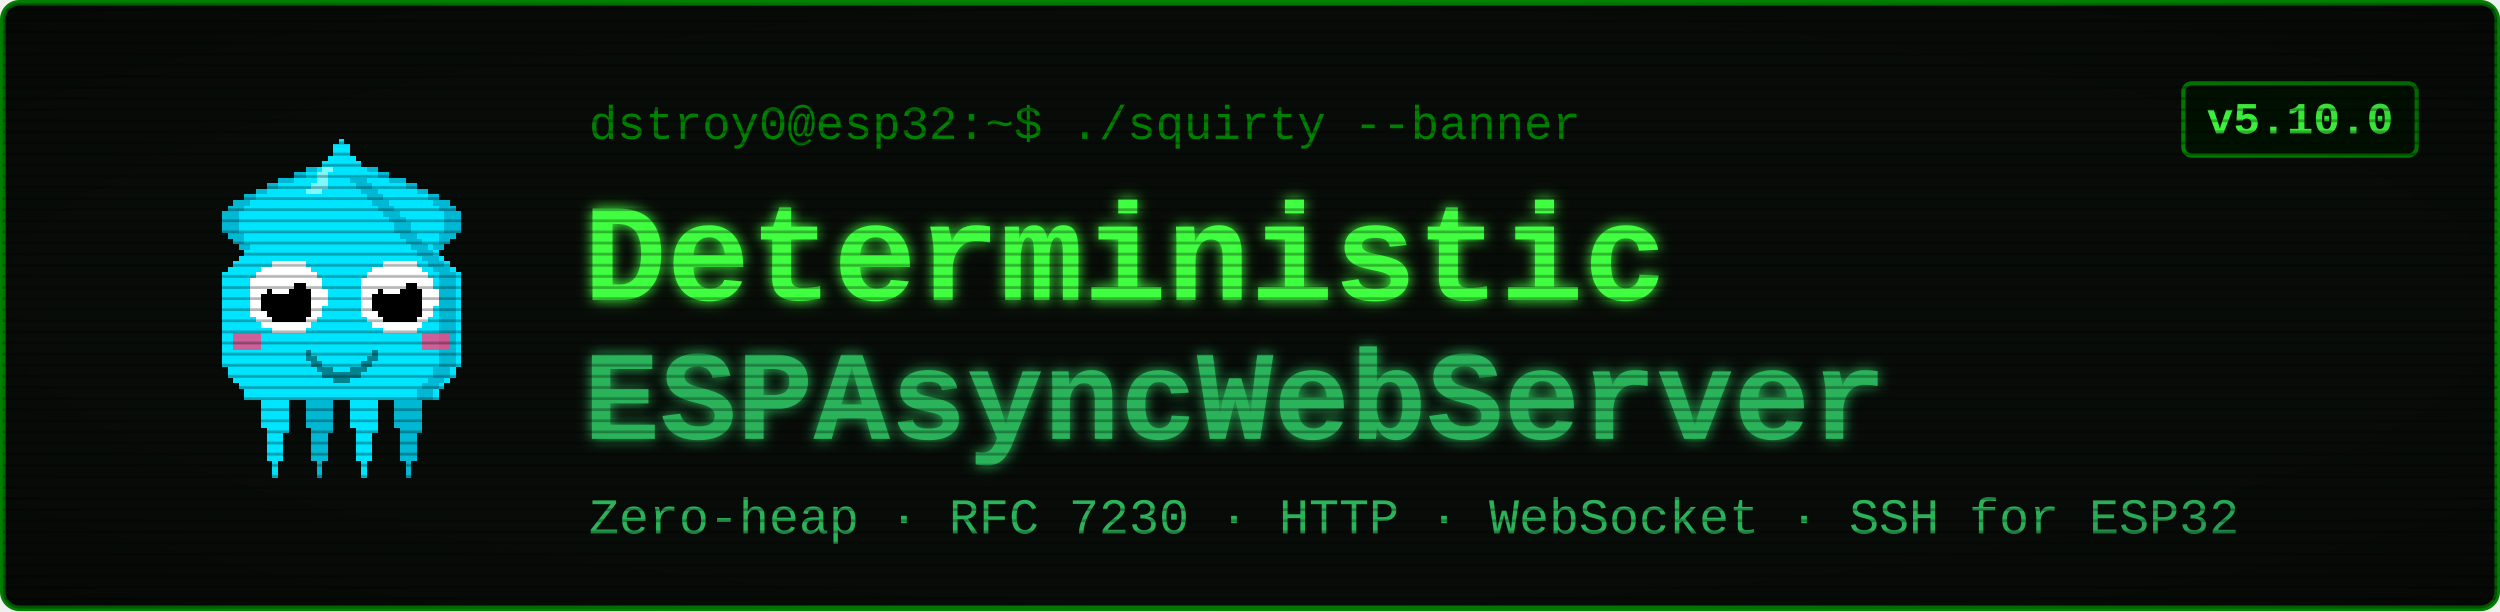
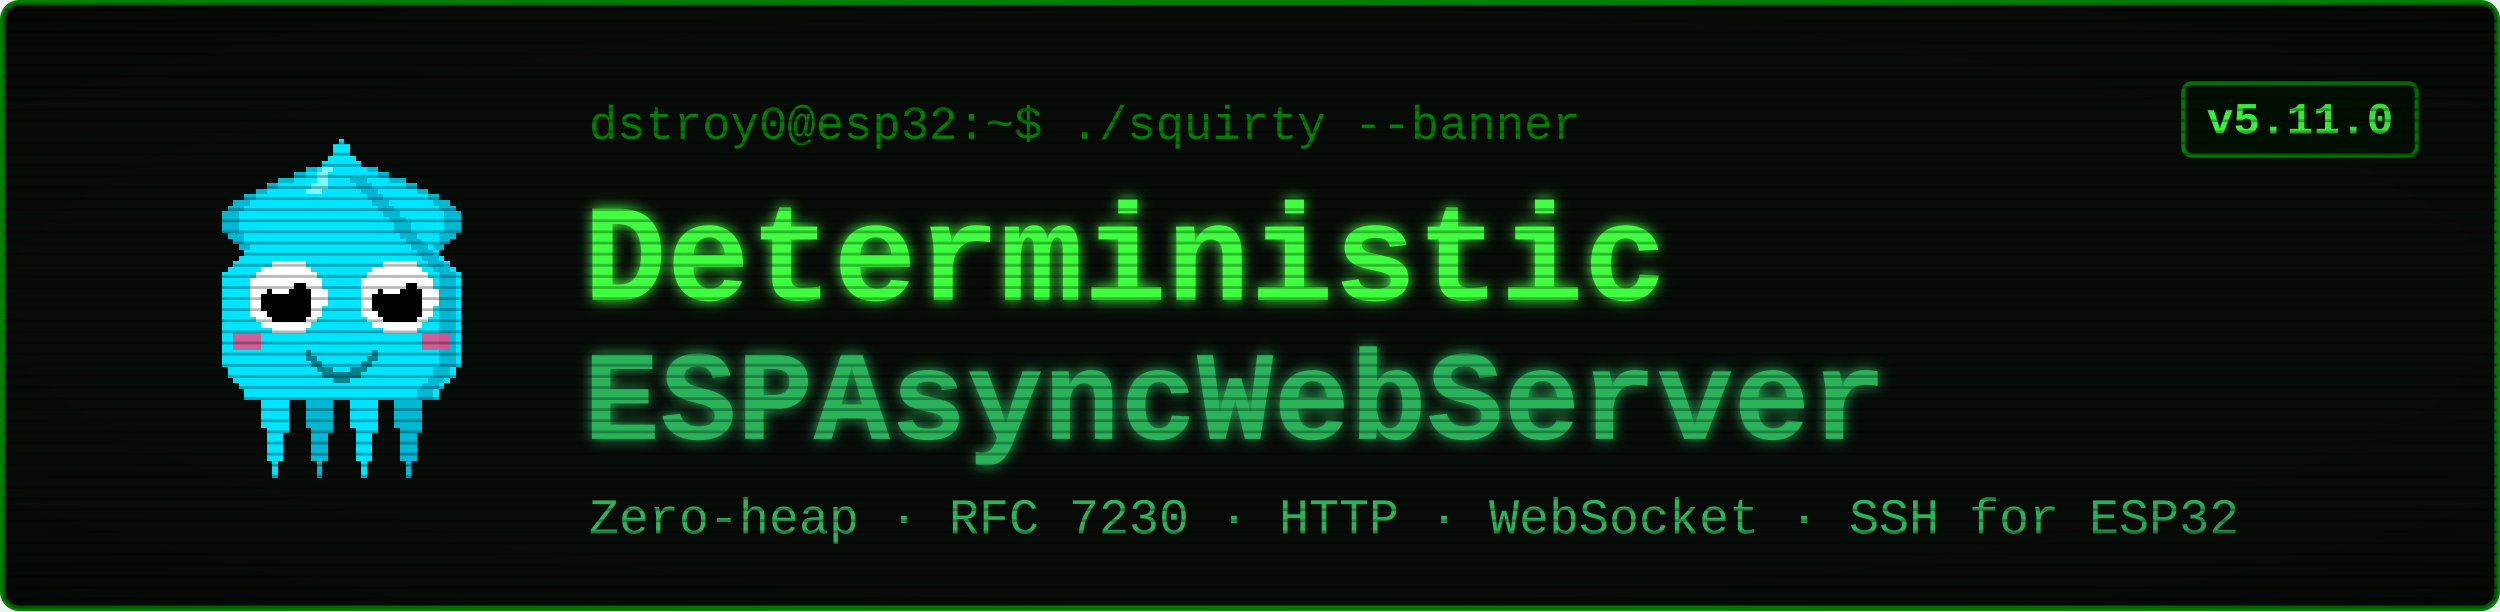
<svg xmlns="http://www.w3.org/2000/svg" viewBox="0 0 900 220" width="900" height="220" font-family="'Courier New', ui-monospace, monospace">
  <defs>
    <filter id="glow" x="-40%" y="-40%" width="180%" height="180%">
      <feGaussianBlur stdDeviation="2.4" result="b" />
      <feMerge>
        <feMergeNode in="b" />
        <feMergeNode in="SourceGraphic" />
      </feMerge>
    </filter>
    <pattern id="scan" width="4" height="4" patternUnits="userSpaceOnUse">
      <rect width="4" height="1" y="3" fill="#000000" opacity="0.28" />
    </pattern>
    <radialGradient id="vig" cx="50%" cy="50%" r="78%">
      <stop offset="58%" stop-color="#000000" stop-opacity="0" />
      <stop offset="100%" stop-color="#000000" stop-opacity="0.45" />
    </radialGradient>
  </defs>
  <rect x="1" y="1" width="898" height="218" rx="6" fill="#080c08" stroke="#008000" stroke-width="2" />
  <g transform="translate(58,46) scale(2)" shape-rendering="crispEdges">
    <rect x="29" y="6" width="1" height="1" fill="#00e5ff" />
    <rect x="26" y="7" width="3" height="1" fill="#00e5ff" />
    <rect x="24" y="8" width="4" height="1" fill="#00e5ff" />
    <rect x="21" y="9" width="7" height="1" fill="#00e5ff" />
    <rect x="19" y="10" width="8" height="1" fill="#00e5ff" />
    <rect x="17" y="11" width="9" height="1" fill="#00e5ff" />
    <rect x="15" y="12" width="10" height="1" fill="#00e5ff" />
    <rect x="13" y="13" width="11" height="1" fill="#00e5ff" />
    <rect x="12" y="14" width="11" height="1" fill="#00e5ff" />
    <rect x="11" y="15" width="11" height="1" fill="#00e5ff" />
    <rect x="11" y="16" width="10" height="1" fill="#00e5ff" />
    <rect x="11" y="17" width="9" height="1" fill="#00e5ff" />
    <rect x="11" y="18" width="9" height="1" fill="#00e5ff" />
    <rect x="12" y="19" width="7" height="1" fill="#00e5ff" />
    <rect x="13" y="20" width="5" height="1" fill="#00e5ff" />
    <rect x="14" y="21" width="3" height="1" fill="#00e5ff" />
    <rect x="15" y="22" width="1" height="1" fill="#00e5ff" />
    <rect x="29" y="6" width="3" height="1" fill="#00b8d4" />
    <rect x="26" y="7" width="3" height="1" fill="#00b8d4" />
    <rect x="24" y="8" width="2" height="1" fill="#00b8d4" />
    <rect x="21" y="9" width="3" height="1" fill="#00b8d4" />
    <rect x="19" y="10" width="2" height="1" fill="#00b8d4" />
    <rect x="17" y="11" width="2" height="1" fill="#00b8d4" />
    <rect x="15" y="12" width="2" height="1" fill="#00b8d4" />
    <rect x="13" y="13" width="3" height="1" fill="#00b8d4" />
    <rect x="12" y="14" width="3" height="1" fill="#00b8d4" />
    <rect x="11" y="15" width="3" height="1" fill="#00b8d4" />
    <rect x="11" y="16" width="3" height="1" fill="#00b8d4" />
    <rect x="11" y="17" width="3" height="1" fill="#00b8d4" />
    <rect x="11" y="18" width="3" height="1" fill="#00b8d4" />
    <rect x="12" y="19" width="3" height="1" fill="#00b8d4" />
    <rect x="13" y="20" width="2" height="1" fill="#00b8d4" />
    <rect x="14" y="21" width="2" height="1" fill="#00b8d4" />
    <rect x="15" y="22" width="2" height="1" fill="#00b8d4" />
    <rect x="35" y="6" width="1" height="1" fill="#00e5ff" />
    <rect x="36" y="7" width="3" height="1" fill="#00e5ff" />
    <rect x="37" y="8" width="4" height="1" fill="#00e5ff" />
    <rect x="37" y="9" width="7" height="1" fill="#00e5ff" />
    <rect x="38" y="10" width="8" height="1" fill="#00e5ff" />
    <rect x="39" y="11" width="9" height="1" fill="#00e5ff" />
    <rect x="40" y="12" width="10" height="1" fill="#00e5ff" />
    <rect x="41" y="13" width="11" height="1" fill="#00e5ff" />
    <rect x="42" y="14" width="11" height="1" fill="#00e5ff" />
    <rect x="43" y="15" width="11" height="1" fill="#00e5ff" />
    <rect x="44" y="16" width="10" height="1" fill="#00e5ff" />
    <rect x="45" y="17" width="9" height="1" fill="#00e5ff" />
    <rect x="45" y="18" width="9" height="1" fill="#00e5ff" />
    <rect x="46" y="19" width="7" height="1" fill="#00e5ff" />
    <rect x="47" y="20" width="5" height="1" fill="#00e5ff" />
    <rect x="48" y="21" width="3" height="1" fill="#00e5ff" />
    <rect x="49" y="22" width="1" height="1" fill="#00e5ff" />
    <rect x="33" y="6" width="3" height="1" fill="#00b8d4" />
    <rect x="36" y="7" width="3" height="1" fill="#00b8d4" />
    <rect x="39" y="8" width="2" height="1" fill="#00b8d4" />
    <rect x="41" y="9" width="3" height="1" fill="#00b8d4" />
    <rect x="44" y="10" width="2" height="1" fill="#00b8d4" />
    <rect x="46" y="11" width="2" height="1" fill="#00b8d4" />
    <rect x="48" y="12" width="2" height="1" fill="#00b8d4" />
    <rect x="49" y="13" width="3" height="1" fill="#00b8d4" />
    <rect x="50" y="14" width="3" height="1" fill="#00b8d4" />
    <rect x="51" y="15" width="3" height="1" fill="#00b8d4" />
    <rect x="51" y="16" width="3" height="1" fill="#00b8d4" />
    <rect x="51" y="17" width="3" height="1" fill="#00b8d4" />
    <rect x="51" y="18" width="3" height="1" fill="#00b8d4" />
    <rect x="50" y="19" width="3" height="1" fill="#00b8d4" />
    <rect x="50" y="20" width="2" height="1" fill="#00b8d4" />
    <rect x="49" y="21" width="2" height="1" fill="#00b8d4" />
    <rect x="48" y="22" width="2" height="1" fill="#00b8d4" />
    <rect x="17" y="46" width="7" height="1" fill="#00e5ff" />
    <rect x="17" y="47" width="7" height="1" fill="#00e5ff" />
    <rect x="17" y="48" width="7" height="1" fill="#00e5ff" />
    <rect x="18" y="49" width="5" height="1" fill="#00e5ff" />
    <rect x="18" y="50" width="5" height="1" fill="#00e5ff" />
    <rect x="18" y="51" width="5" height="1" fill="#00e5ff" />
    <rect x="18" y="52" width="5" height="1" fill="#00e5ff" />
    <rect x="18" y="53" width="5" height="1" fill="#00e5ff" />
    <rect x="19" y="54" width="4" height="1" fill="#00e5ff" />
    <rect x="19" y="55" width="3" height="1" fill="#00e5ff" />
    <rect x="19" y="56" width="3" height="1" fill="#00e5ff" />
    <rect x="19" y="57" width="3" height="1" fill="#00e5ff" />
    <rect x="19" y="58" width="3" height="1" fill="#00e5ff" />
    <rect x="19" y="59" width="3" height="1" fill="#00e5ff" />
    <rect x="20" y="60" width="1" height="1" fill="#00e5ff" />
    <rect x="20" y="61" width="1" height="1" fill="#00e5ff" />
    <rect x="20" y="62" width="1" height="1" fill="#00e5ff" />
    <rect x="25" y="46" width="7" height="1" fill="#00b8d4" />
    <rect x="25" y="47" width="7" height="1" fill="#00b8d4" />
    <rect x="25" y="48" width="7" height="1" fill="#00b8d4" />
    <rect x="26" y="49" width="5" height="1" fill="#00b8d4" />
    <rect x="26" y="50" width="5" height="1" fill="#00b8d4" />
    <rect x="26" y="51" width="5" height="1" fill="#00b8d4" />
    <rect x="26" y="52" width="5" height="1" fill="#00b8d4" />
    <rect x="26" y="53" width="5" height="1" fill="#00b8d4" />
    <rect x="27" y="54" width="4" height="1" fill="#00b8d4" />
    <rect x="27" y="55" width="3" height="1" fill="#00b8d4" />
    <rect x="27" y="56" width="3" height="1" fill="#00b8d4" />
    <rect x="27" y="57" width="3" height="1" fill="#00b8d4" />
    <rect x="27" y="58" width="3" height="1" fill="#00b8d4" />
    <rect x="27" y="59" width="3" height="1" fill="#00b8d4" />
    <rect x="28" y="60" width="1" height="1" fill="#00b8d4" />
    <rect x="28" y="61" width="1" height="1" fill="#00b8d4" />
    <rect x="28" y="62" width="1" height="1" fill="#00b8d4" />
    <rect x="33" y="46" width="7" height="1" fill="#00e5ff" />
    <rect x="33" y="47" width="7" height="1" fill="#00e5ff" />
    <rect x="33" y="48" width="7" height="1" fill="#00e5ff" />
    <rect x="34" y="49" width="5" height="1" fill="#00e5ff" />
    <rect x="34" y="50" width="5" height="1" fill="#00e5ff" />
    <rect x="34" y="51" width="5" height="1" fill="#00e5ff" />
    <rect x="34" y="52" width="5" height="1" fill="#00e5ff" />
    <rect x="34" y="53" width="5" height="1" fill="#00e5ff" />
    <rect x="35" y="54" width="4" height="1" fill="#00e5ff" />
    <rect x="35" y="55" width="3" height="1" fill="#00e5ff" />
    <rect x="35" y="56" width="3" height="1" fill="#00e5ff" />
    <rect x="35" y="57" width="3" height="1" fill="#00e5ff" />
    <rect x="35" y="58" width="3" height="1" fill="#00e5ff" />
    <rect x="35" y="59" width="3" height="1" fill="#00e5ff" />
    <rect x="36" y="60" width="1" height="1" fill="#00e5ff" />
    <rect x="36" y="61" width="1" height="1" fill="#00e5ff" />
    <rect x="36" y="62" width="1" height="1" fill="#00e5ff" />
    <rect x="41" y="46" width="7" height="1" fill="#00b8d4" />
    <rect x="41" y="47" width="7" height="1" fill="#00b8d4" />
    <rect x="41" y="48" width="7" height="1" fill="#00b8d4" />
    <rect x="42" y="49" width="5" height="1" fill="#00b8d4" />
    <rect x="42" y="50" width="5" height="1" fill="#00b8d4" />
    <rect x="42" y="51" width="5" height="1" fill="#00b8d4" />
    <rect x="42" y="52" width="5" height="1" fill="#00b8d4" />
    <rect x="42" y="53" width="5" height="1" fill="#00b8d4" />
    <rect x="43" y="54" width="4" height="1" fill="#00b8d4" />
    <rect x="43" y="55" width="3" height="1" fill="#00b8d4" />
    <rect x="43" y="56" width="3" height="1" fill="#00b8d4" />
    <rect x="43" y="57" width="3" height="1" fill="#00b8d4" />
    <rect x="43" y="58" width="3" height="1" fill="#00b8d4" />
    <rect x="43" y="59" width="3" height="1" fill="#00b8d4" />
    <rect x="44" y="60" width="1" height="1" fill="#00b8d4" />
    <rect x="44" y="61" width="1" height="1" fill="#00b8d4" />
    <rect x="44" y="62" width="1" height="1" fill="#00b8d4" />
    <rect x="32" y="2" width="1" height="1" fill="#00e5ff" />
    <rect x="31" y="3" width="3" height="1" fill="#00e5ff" />
    <rect x="31" y="4" width="3" height="1" fill="#00e5ff" />
    <rect x="30" y="5" width="5" height="1" fill="#00e5ff" />
    <rect x="29" y="6" width="7" height="1" fill="#00e5ff" />
    <rect x="28" y="7" width="9" height="1" fill="#00e5ff" />
    <rect x="27" y="8" width="11" height="1" fill="#00e5ff" />
    <rect x="27" y="9" width="11" height="1" fill="#00e5ff" />
    <rect x="26" y="10" width="13" height="1" fill="#00e5ff" />
    <rect x="25" y="11" width="15" height="1" fill="#00e5ff" />
    <rect x="24" y="12" width="17" height="1" fill="#00e5ff" />
    <rect x="23" y="13" width="19" height="1" fill="#00e5ff" />
    <rect x="22" y="14" width="21" height="1" fill="#00e5ff" />
    <rect x="21" y="15" width="23" height="1" fill="#00e5ff" />
    <rect x="20" y="16" width="25" height="1" fill="#00e5ff" />
    <rect x="19" y="17" width="27" height="1" fill="#00e5ff" />
    <rect x="19" y="18" width="27" height="1" fill="#00e5ff" />
    <rect x="18" y="19" width="29" height="1" fill="#00e5ff" />
    <rect x="17" y="20" width="31" height="1" fill="#00e5ff" />
    <rect x="16" y="21" width="33" height="1" fill="#00e5ff" />
    <rect x="15" y="22" width="35" height="1" fill="#00e5ff" />
    <rect x="14" y="23" width="37" height="1" fill="#00e5ff" />
    <rect x="13" y="24" width="39" height="1" fill="#00e5ff" />
    <rect x="12" y="25" width="41" height="1" fill="#00e5ff" />
    <rect x="11" y="26" width="43" height="1" fill="#00e5ff" />
    <rect x="11" y="27" width="43" height="1" fill="#00e5ff" />
    <rect x="11" y="28" width="43" height="1" fill="#00e5ff" />
    <rect x="11" y="29" width="43" height="1" fill="#00e5ff" />
    <rect x="11" y="30" width="43" height="1" fill="#00e5ff" />
    <rect x="11" y="31" width="43" height="1" fill="#00e5ff" />
    <rect x="11" y="32" width="43" height="1" fill="#00e5ff" />
    <rect x="11" y="33" width="43" height="1" fill="#00e5ff" />
    <rect x="11" y="34" width="43" height="1" fill="#00e5ff" />
    <rect x="11" y="35" width="43" height="1" fill="#00e5ff" />
    <rect x="11" y="36" width="43" height="1" fill="#00e5ff" />
    <rect x="11" y="37" width="43" height="1" fill="#00e5ff" />
    <rect x="11" y="38" width="43" height="1" fill="#00e5ff" />
    <rect x="11" y="39" width="43" height="1" fill="#00e5ff" />
    <rect x="11" y="40" width="43" height="1" fill="#00e5ff" />
    <rect x="11" y="41" width="43" height="1" fill="#00e5ff" />
    <rect x="11" y="42" width="43" height="1" fill="#00e5ff" />
    <rect x="12" y="43" width="41" height="1" fill="#00e5ff" />
    <rect x="12" y="44" width="41" height="1" fill="#00e5ff" />
    <rect x="13" y="45" width="39" height="1" fill="#00e5ff" />
    <rect x="14" y="46" width="37" height="1" fill="#00e5ff" />
    <rect x="15" y="47" width="35" height="1" fill="#00e5ff" />
    <rect x="15" y="48" width="35" height="1" fill="#00e5ff" />
    <rect x="34" y="9" width="3" height="1" fill="#00b8d4" />
    <rect x="35" y="10" width="3" height="1" fill="#00b8d4" />
    <rect x="36" y="11" width="3" height="1" fill="#00b8d4" />
    <rect x="37" y="12" width="3" height="1" fill="#00b8d4" />
    <rect x="38" y="13" width="3" height="1" fill="#00b8d4" />
    <rect x="39" y="14" width="3" height="1" fill="#00b8d4" />
    <rect x="40" y="15" width="3" height="1" fill="#00b8d4" />
    <rect x="41" y="16" width="3" height="1" fill="#00b8d4" />
    <rect x="42" y="17" width="3" height="1" fill="#00b8d4" />
    <rect x="42" y="18" width="3" height="1" fill="#00b8d4" />
    <rect x="43" y="19" width="3" height="1" fill="#00b8d4" />
    <rect x="44" y="20" width="3" height="1" fill="#00b8d4" />
    <rect x="45" y="21" width="3" height="1" fill="#00b8d4" />
    <rect x="46" y="22" width="3" height="1" fill="#00b8d4" />
    <rect x="47" y="23" width="3" height="1" fill="#00b8d4" />
    <rect x="48" y="24" width="3" height="1" fill="#00b8d4" />
    <rect x="49" y="25" width="3" height="1" fill="#00b8d4" />
    <rect x="50" y="26" width="3" height="1" fill="#00b8d4" />
    <rect x="50" y="27" width="3" height="1" fill="#00b8d4" />
    <rect x="50" y="28" width="3" height="1" fill="#00b8d4" />
    <rect x="50" y="29" width="3" height="1" fill="#00b8d4" />
    <rect x="50" y="30" width="3" height="1" fill="#00b8d4" />
    <rect x="50" y="31" width="3" height="1" fill="#00b8d4" />
    <rect x="50" y="32" width="3" height="1" fill="#00b8d4" />
    <rect x="50" y="33" width="3" height="1" fill="#00b8d4" />
    <rect x="50" y="34" width="3" height="1" fill="#00b8d4" />
    <rect x="50" y="35" width="3" height="1" fill="#00b8d4" />
    <rect x="50" y="36" width="3" height="1" fill="#00b8d4" />
    <rect x="50" y="37" width="3" height="1" fill="#00b8d4" />
    <rect x="50" y="38" width="3" height="1" fill="#00b8d4" />
    <rect x="50" y="39" width="3" height="1" fill="#00b8d4" />
    <rect x="50" y="40" width="3" height="1" fill="#00b8d4" />
    <rect x="50" y="41" width="3" height="1" fill="#00b8d4" />
    <rect x="50" y="42" width="3" height="1" fill="#00b8d4" />
    <rect x="49" y="43" width="3" height="1" fill="#00b8d4" />
    <rect x="49" y="44" width="3" height="1" fill="#00b8d4" />
    <rect x="48" y="45" width="3" height="1" fill="#00b8d4" />
    <rect x="47" y="46" width="3" height="1" fill="#00b8d4" />
    <rect x="46" y="47" width="3" height="1" fill="#00b8d4" />
    <rect x="46" y="48" width="3" height="1" fill="#00b8d4" />
    <rect x="29" y="7" width="2" height="1" fill="#7df9ff" />
    <rect x="28" y="8" width="2" height="1" fill="#7df9ff" />
    <rect x="28" y="9" width="2" height="1" fill="#7df9ff" />
    <rect x="27" y="10" width="3" height="1" fill="#7df9ff" />
    <rect x="26" y="11" width="3" height="1" fill="#7df9ff" />
    <rect x="13" y="37" width="5" height="3" fill="#ff4081" opacity="0.8" />
    <rect x="47" y="37" width="5" height="3" fill="#ff4081" opacity="0.8" />
    <rect x="20" y="24" width="6" height="1" fill="#ffffff" />
    <rect x="18" y="25" width="9" height="1" fill="#ffffff" />
    <rect x="17" y="26" width="11" height="1" fill="#ffffff" />
    <rect x="16" y="27" width="13" height="1" fill="#ffffff" />
    <rect x="16" y="28" width="13" height="1" fill="#ffffff" />
    <rect x="16" y="29" width="14" height="1" fill="#ffffff" />
    <rect x="16" y="30" width="14" height="1" fill="#ffffff" />
    <rect x="16" y="31" width="14" height="1" fill="#ffffff" />
    <rect x="16" y="32" width="13" height="1" fill="#ffffff" />
    <rect x="16" y="33" width="13" height="1" fill="#ffffff" />
    <rect x="17" y="34" width="11" height="1" fill="#ffffff" />
    <rect x="18" y="35" width="9" height="1" fill="#ffffff" />
    <rect x="20" y="36" width="6" height="1" fill="#ffffff" />
    <rect x="20" y="28" width="6" height="1" fill="#000000" />
    <rect x="19" y="29" width="8" height="1" fill="#000000" />
    <rect x="18" y="30" width="9" height="1" fill="#000000" />
    <rect x="18" y="31" width="9" height="1" fill="#000000" />
    <rect x="18" y="32" width="9" height="1" fill="#000000" />
    <rect x="19" y="33" width="8" height="1" fill="#000000" />
    <rect x="20" y="34" width="6" height="1" fill="#000000" />
    <rect x="20" y="27" width="3" height="1" fill="#ffffff" />
    <rect x="20" y="28" width="4" height="1" fill="#ffffff" />
    <rect x="20" y="29" width="3" height="1" fill="#ffffff" />
    <rect x="40" y="24" width="6" height="1" fill="#ffffff" />
    <rect x="38" y="25" width="9" height="1" fill="#ffffff" />
    <rect x="37" y="26" width="11" height="1" fill="#ffffff" />
    <rect x="36" y="27" width="13" height="1" fill="#ffffff" />
    <rect x="36" y="28" width="13" height="1" fill="#ffffff" />
    <rect x="36" y="29" width="14" height="1" fill="#ffffff" />
    <rect x="36" y="30" width="14" height="1" fill="#ffffff" />
    <rect x="36" y="31" width="14" height="1" fill="#ffffff" />
    <rect x="36" y="32" width="13" height="1" fill="#ffffff" />
    <rect x="36" y="33" width="13" height="1" fill="#ffffff" />
    <rect x="37" y="34" width="11" height="1" fill="#ffffff" />
    <rect x="38" y="35" width="9" height="1" fill="#ffffff" />
    <rect x="40" y="36" width="6" height="1" fill="#ffffff" />
    <rect x="40" y="28" width="6" height="1" fill="#000000" />
    <rect x="39" y="29" width="8" height="1" fill="#000000" />
    <rect x="38" y="30" width="9" height="1" fill="#000000" />
    <rect x="38" y="31" width="9" height="1" fill="#000000" />
    <rect x="38" y="32" width="9" height="1" fill="#000000" />
    <rect x="39" y="33" width="8" height="1" fill="#000000" />
    <rect x="40" y="34" width="6" height="1" fill="#000000" />
    <rect x="40" y="27" width="3" height="1" fill="#ffffff" />
    <rect x="40" y="28" width="4" height="1" fill="#ffffff" />
    <rect x="40" y="29" width="3" height="1" fill="#ffffff" />
    <rect x="26" y="40" width="1" height="2" fill="#00838f" />
    <rect x="27" y="41" width="1" height="2" fill="#00838f" />
    <rect x="28" y="42" width="1" height="2" fill="#00838f" />
    <rect x="29" y="43" width="1" height="2" fill="#00838f" />
    <rect x="30" y="43" width="1" height="2" fill="#00838f" />
    <rect x="31" y="44" width="1" height="2" fill="#00838f" />
    <rect x="32" y="44" width="1" height="2" fill="#00838f" />
    <rect x="33" y="44" width="1" height="2" fill="#00838f" />
    <rect x="34" y="43" width="1" height="2" fill="#00838f" />
    <rect x="35" y="43" width="1" height="2" fill="#00838f" />
    <rect x="36" y="42" width="1" height="2" fill="#00838f" />
    <rect x="37" y="41" width="1" height="2" fill="#00838f" />
    <rect x="38" y="40" width="1" height="2" fill="#00838f" />
  </g>
  <text x="212" y="50" font-size="17" fill="#008000">dstroy0@esp32:~$ ./squirty --banner</text>
  <text x="210" y="108" font-size="50" font-weight="700" fill="#40ff40" filter="url(#glow)">Deterministic</text>
  <text x="210" y="158" font-size="46" font-weight="700" fill="#2bb35a" filter="url(#glow)">ESPAsyncWebServer</text>
  <text x="212" y="192" font-size="18" fill="#2bb35a">Zero-heap · RFC 7230 · HTTP · WebSocket · SSH for ESP32</text>
  <rect x="786" y="30" width="84" height="26" rx="3" fill="#001100" stroke="#008000" stroke-width="1.5" />
-   <text x="828" y="48" font-size="16" font-weight="700" fill="#40ff40" text-anchor="middle">v5.10.0</text>
+   <text x="828" y="48" font-size="16" font-weight="700" fill="#40ff40" text-anchor="middle">v5.11.0</text>
  <rect x="1" y="1" width="898" height="218" rx="6" fill="url(#scan)" />
  <rect x="1" y="1" width="898" height="218" rx="6" fill="url(#vig)" />
</svg>
